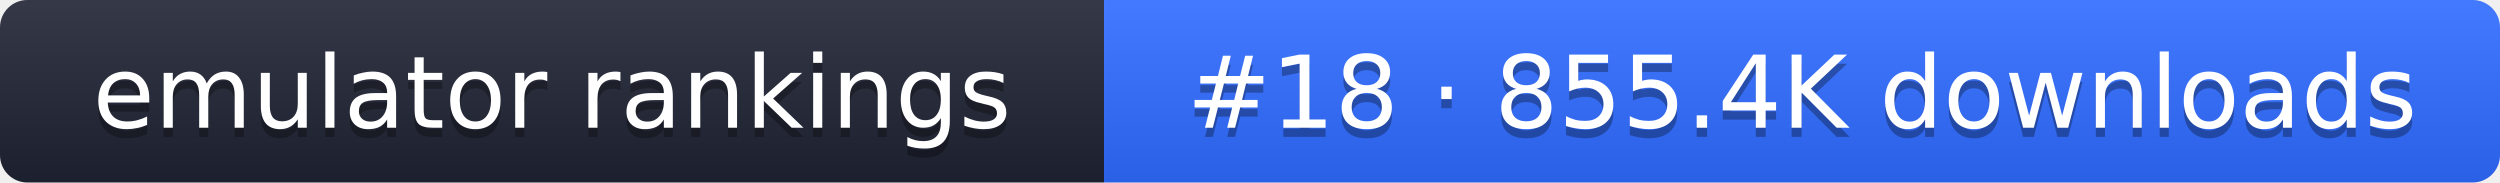
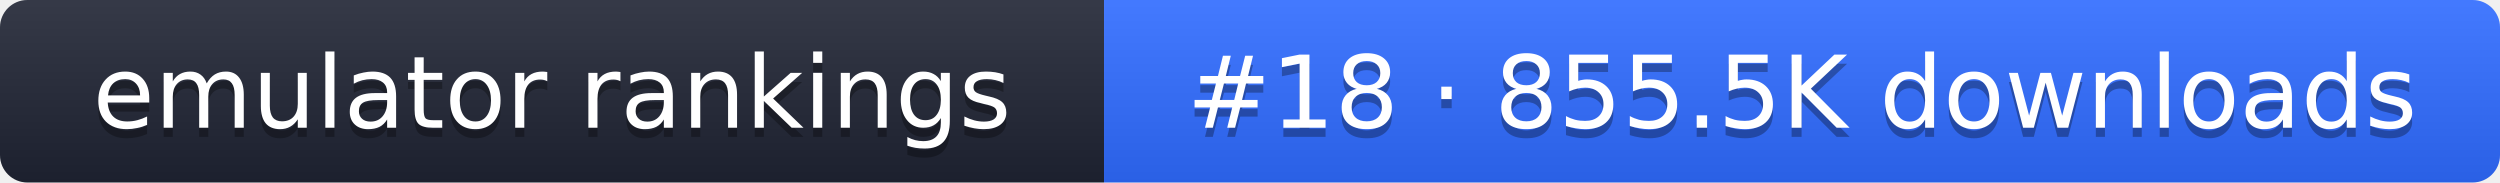
- <svg xmlns="http://www.w3.org/2000/svg" width="274" height="20" role="img" aria-label="emulator rankings: #18 · 855.4K downloads">
+ <svg xmlns="http://www.w3.org/2000/svg" width="274" height="20" role="img" aria-label="emulator rankings: #18 · 855.5K downloads">
  <linearGradient id="g" x2="0" y2="100%">
    <stop offset="0" stop-color="#fff" stop-opacity=".1" />
    <stop offset="1" stop-opacity=".1" />
  </linearGradient>
  <clipPath id="r">
    <rect width="274" height="20" rx="3" fill="#fff" />
  </clipPath>
  <g clip-path="url(#r)">
    <rect width="121" height="20" fill="#1f2433" />
    <rect x="121" width="153" height="20" fill="#2f6bff" />
    <rect width="274" height="20" fill="url(#g)" />
  </g>
  <g fill="#fff" text-anchor="middle" font-family="Verdana,DejaVu Sans,sans-serif" font-size="11">
    <text x="60.5" y="15" fill="#010101" fill-opacity=".3">emulator rankings</text>
    <text x="60.5" y="14">emulator rankings</text>
-     <text x="197.5" y="15" fill="#010101" fill-opacity=".3">#18 · 855.4K downloads</text>
-     <text x="197.5" y="14">#18 · 855.4K downloads</text>
+     <text x="197.5" y="15" fill="#010101" fill-opacity=".3">#18 · 855.5K downloads</text>
+     <text x="197.5" y="14">#18 · 855.5K downloads</text>
  </g>
</svg>
